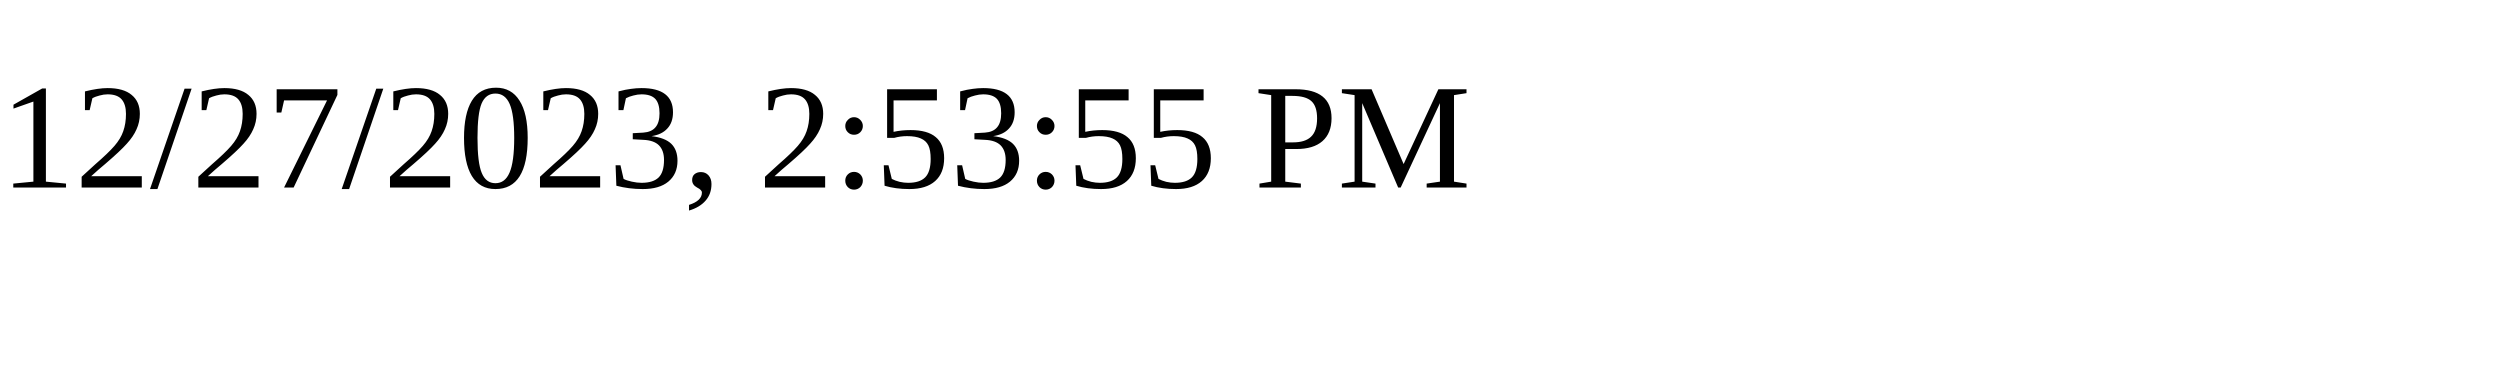
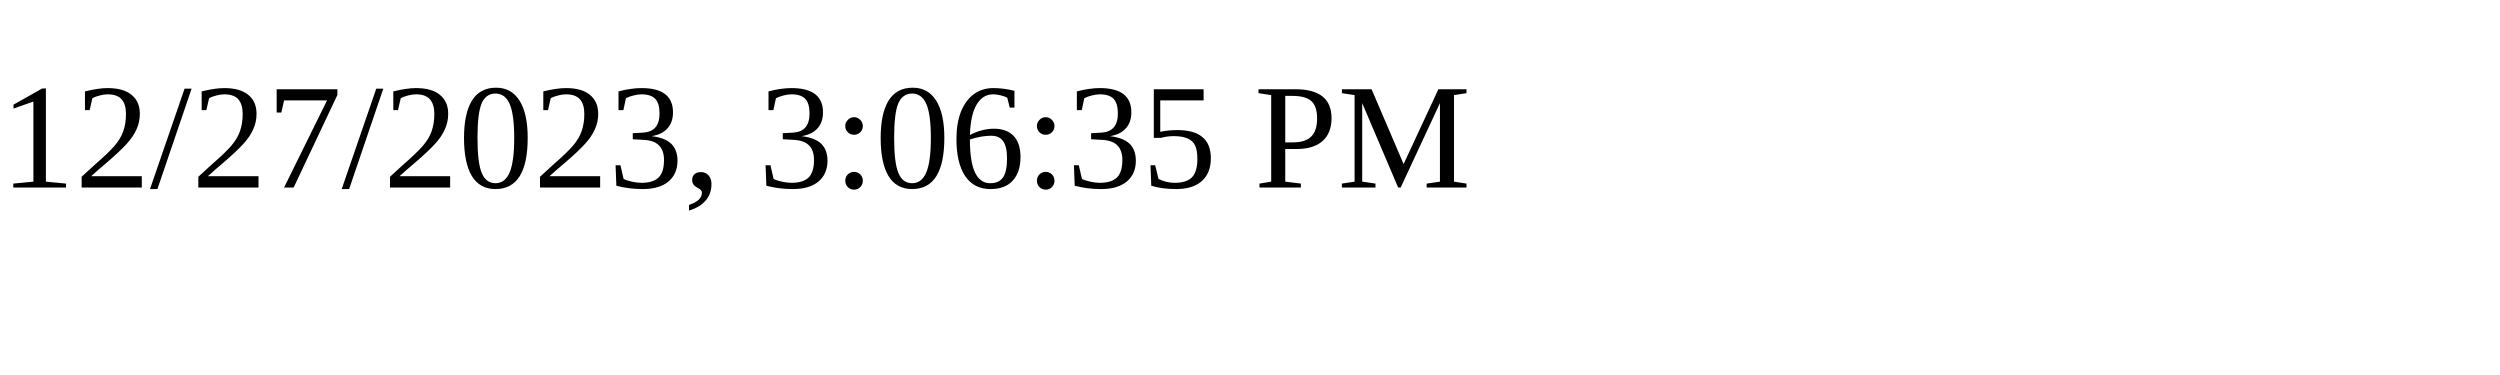
<svg xmlns="http://www.w3.org/2000/svg" height="30" width="200">
-   <text x="0" y="15">12/27/2023, 2:53:55 PM</text>
+   <text x="0" y="15">12/27/2023, 3:06:35 PM</text>
</svg>
